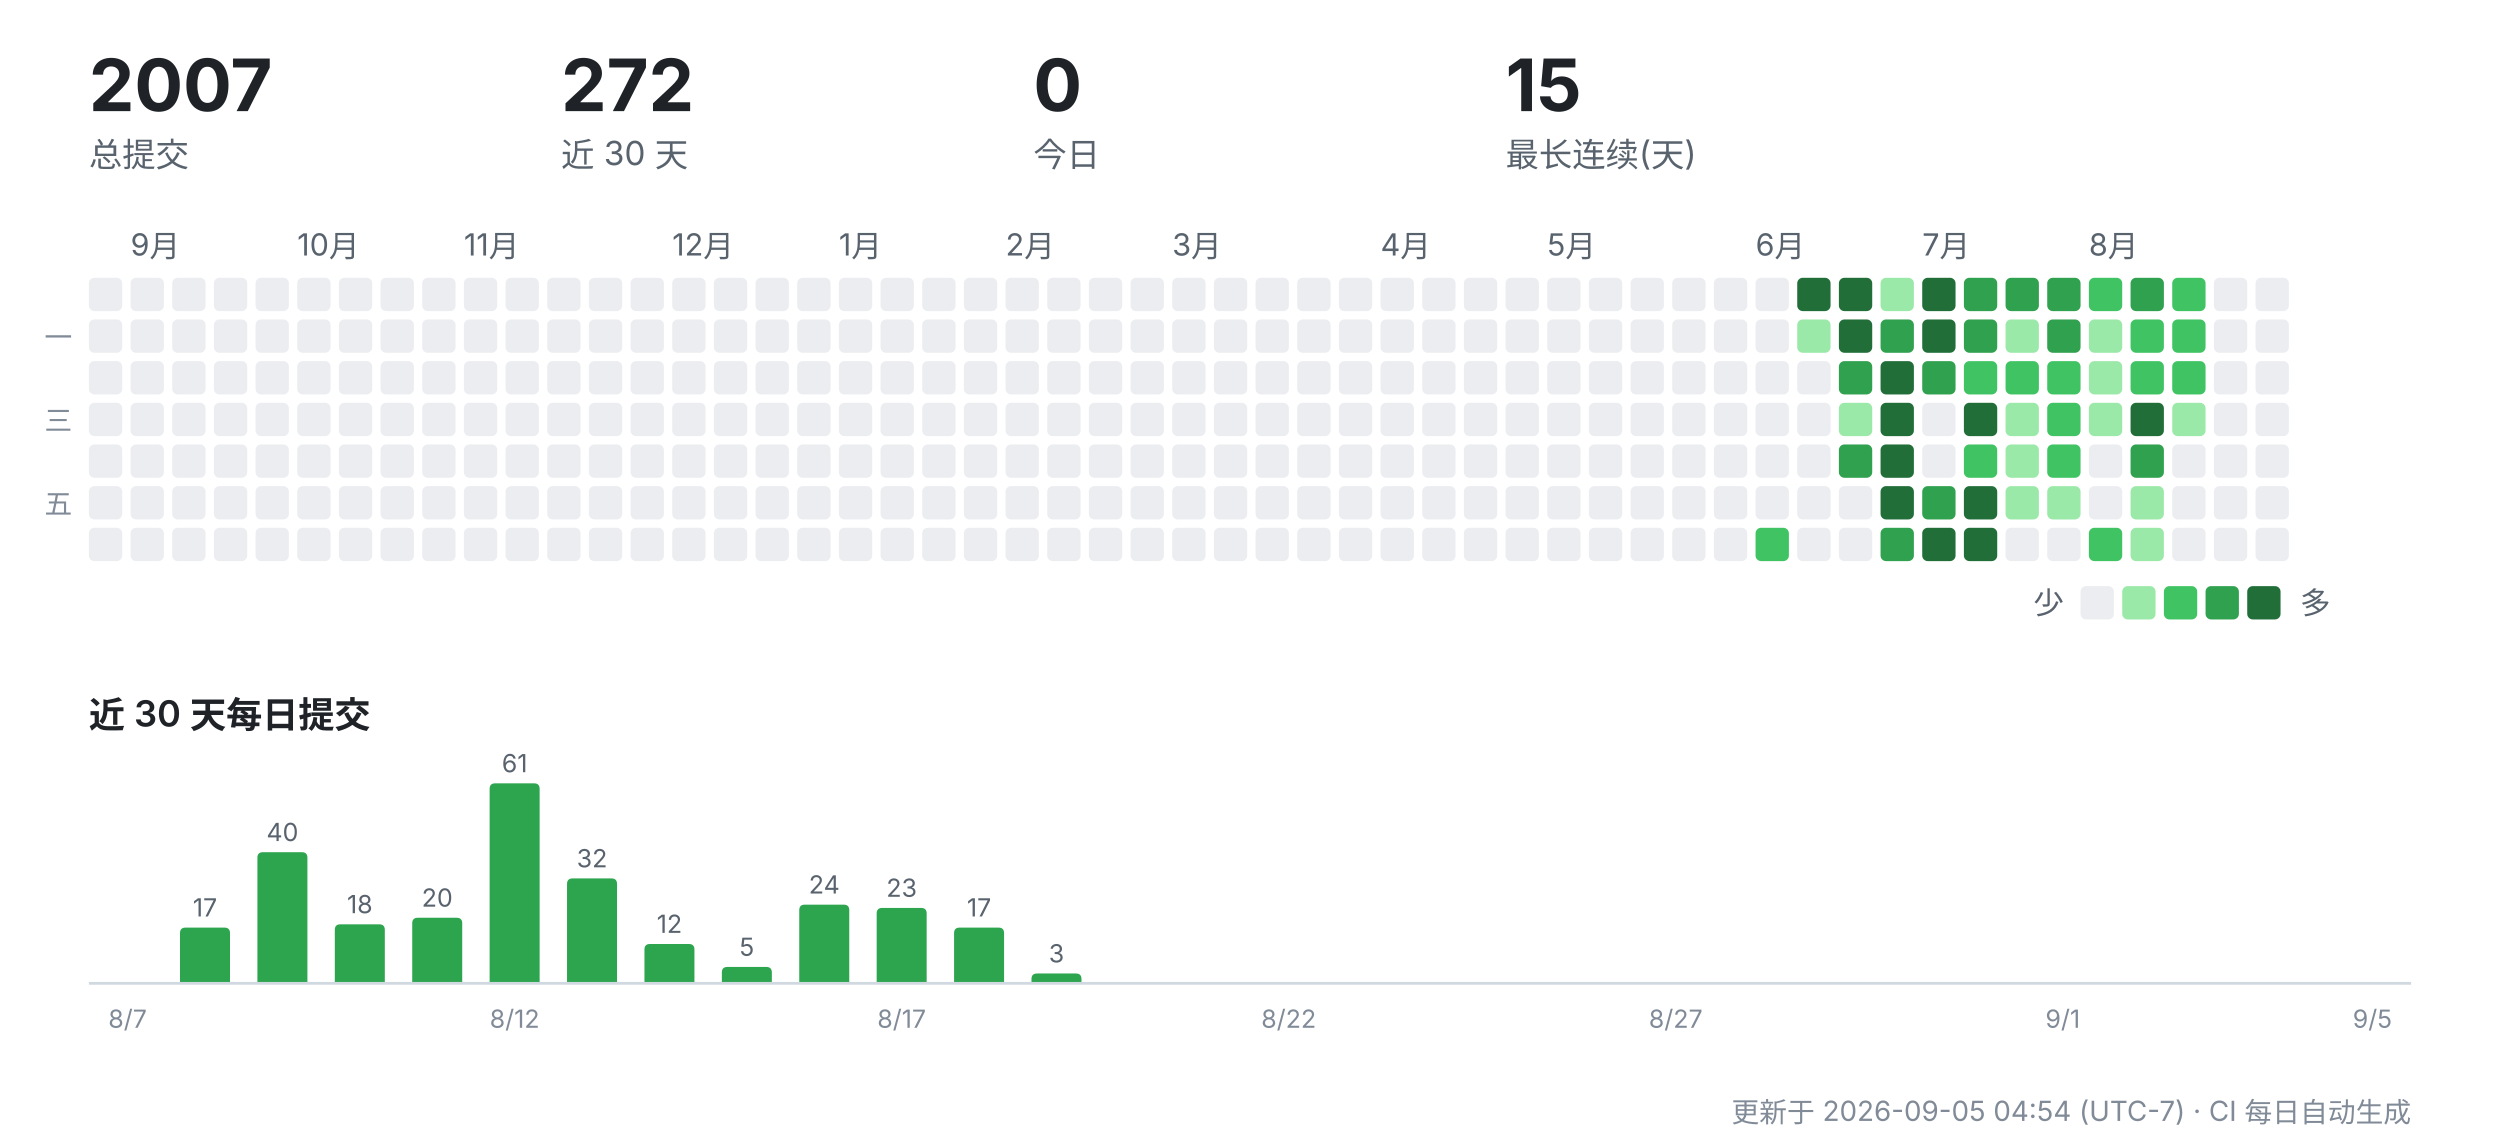
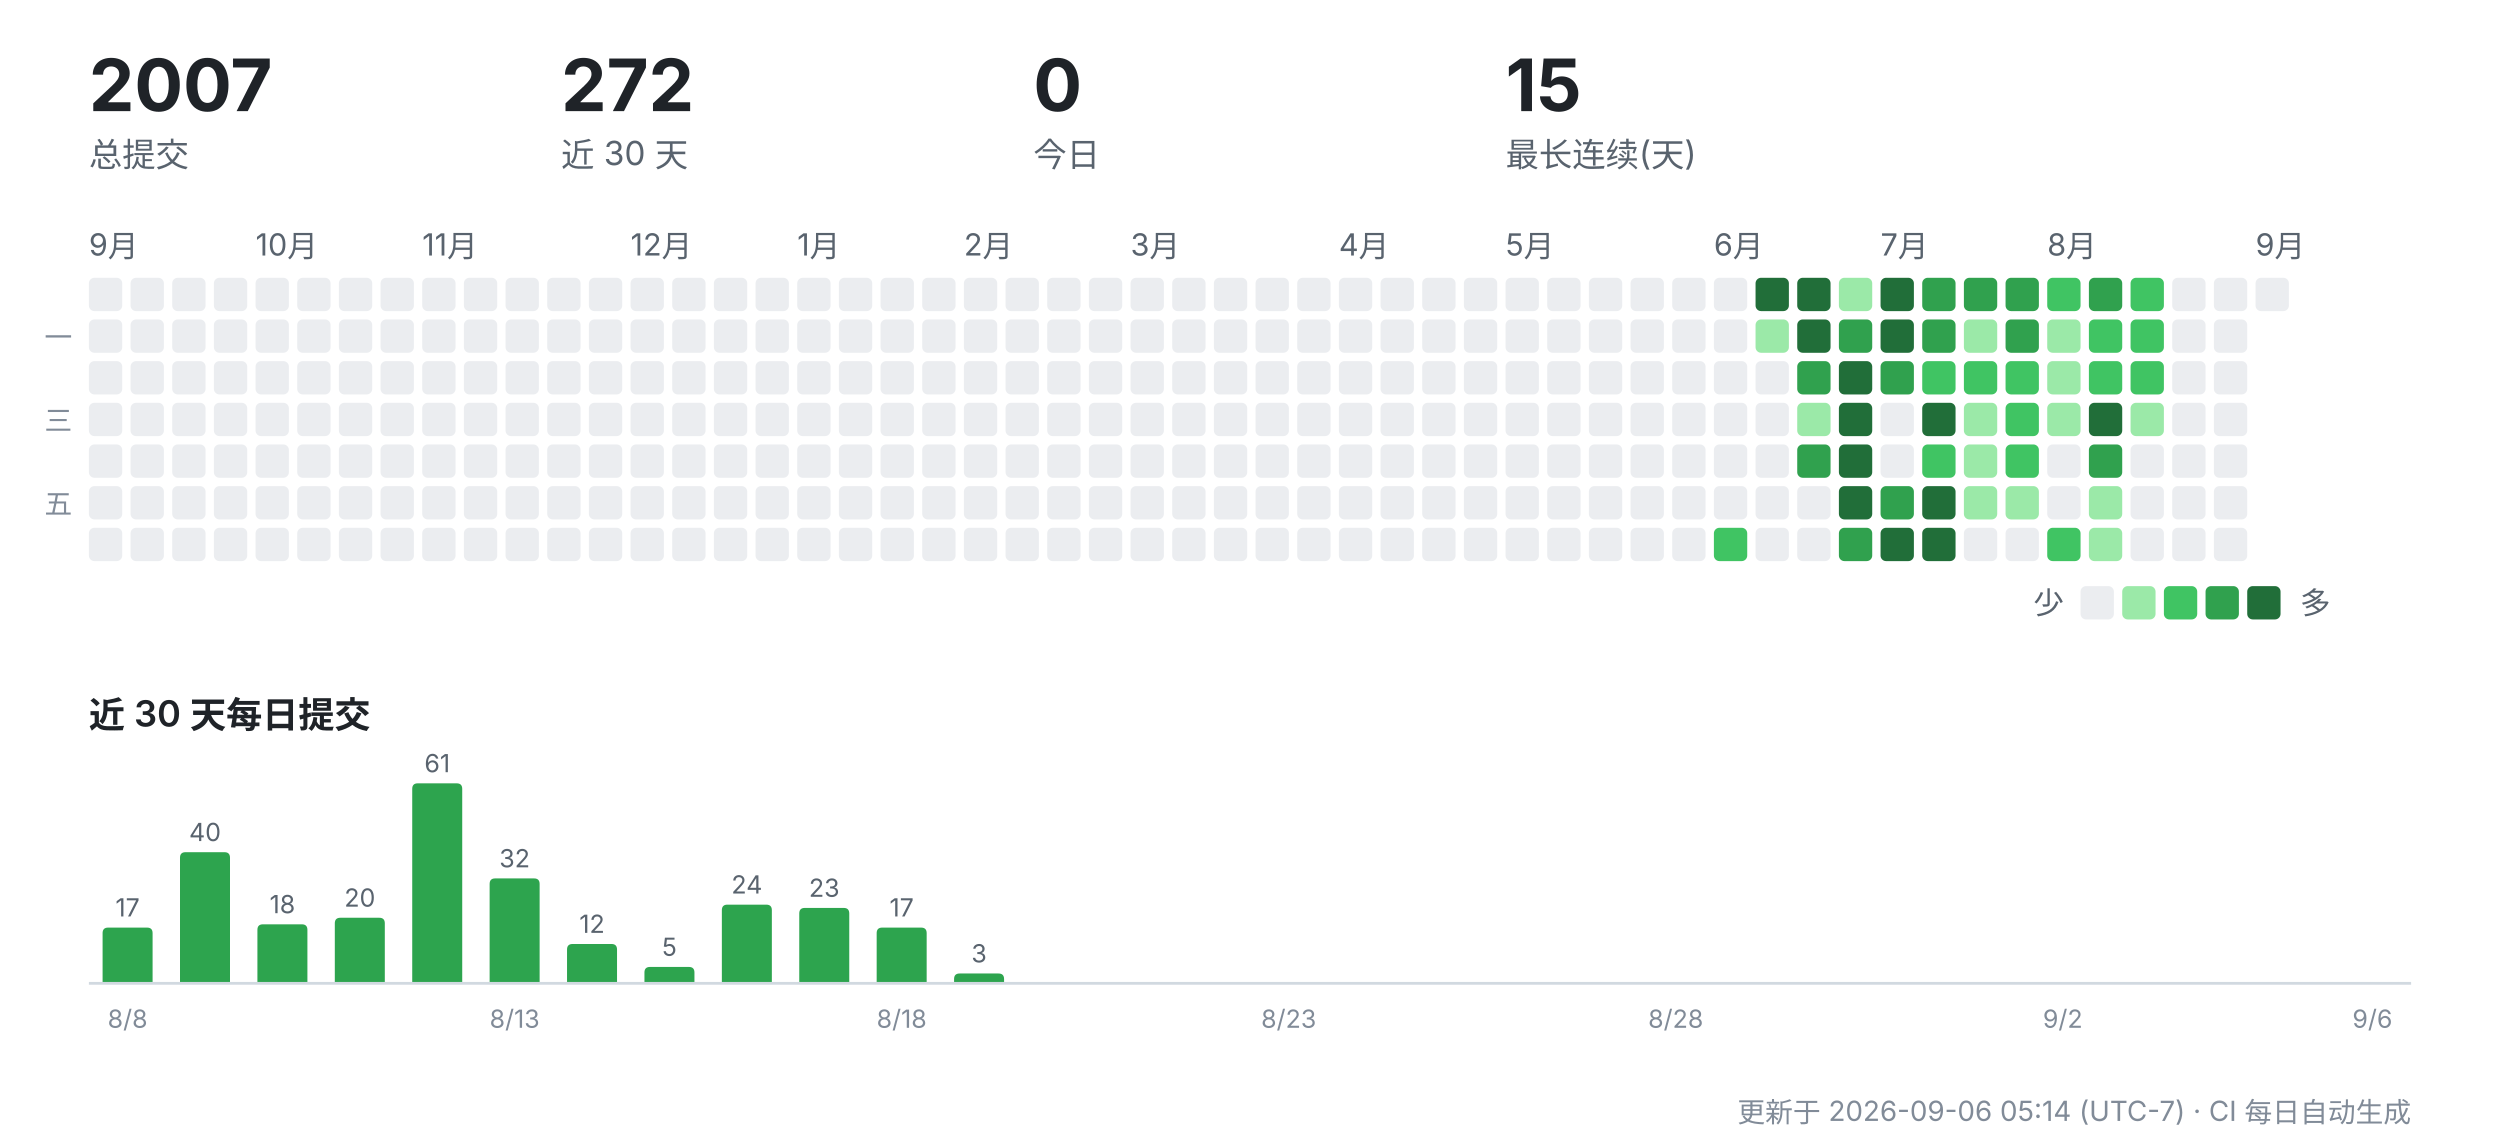
<svg xmlns="http://www.w3.org/2000/svg" width="900" height="412" viewBox="0 0 900 412" role="img" aria-label="CreatorOS 提交活动">
  <g font-family="-apple-system,'Segoe UI','PingFang SC','Hiragino Sans GB','Microsoft YaHei',sans-serif">
    <text x="32" y="40" font-size="26" font-weight="700" fill="#1f2328">2007</text>
    <text x="32" y="60" font-size="12" fill="#59636e">总提交</text>
    <text x="202" y="40" font-size="26" font-weight="700" fill="#1f2328">272</text>
    <text x="202" y="60" font-size="12" fill="#59636e">近 30 天</text>
    <text x="372" y="40" font-size="26" font-weight="700" fill="#1f2328">0</text>
    <text x="372" y="60" font-size="12" fill="#59636e">今日</text>
    <text x="542" y="40" font-size="26" font-weight="700" fill="#1f2328">15</text>
    <text x="542" y="60" font-size="12" fill="#59636e">最长连续(天)</text>
+     <text x="32" y="92" font-size="11" fill="#59636e">9月</text>
    <rect x="32" y="100" width="12" height="12" rx="2" fill="#ebedf0" />
    <rect x="32" y="115" width="12" height="12" rx="2" fill="#ebedf0" />
    <rect x="32" y="130" width="12" height="12" rx="2" fill="#ebedf0" />
    <rect x="32" y="145" width="12" height="12" rx="2" fill="#ebedf0" />
    <rect x="32" y="160" width="12" height="12" rx="2" fill="#ebedf0" />
    <rect x="32" y="175" width="12" height="12" rx="2" fill="#ebedf0" />
    <rect x="32" y="190" width="12" height="12" rx="2" fill="#ebedf0" />
-     <text x="47" y="92" font-size="11" fill="#59636e">9月</text>
    <rect x="47" y="100" width="12" height="12" rx="2" fill="#ebedf0" />
    <rect x="47" y="115" width="12" height="12" rx="2" fill="#ebedf0" />
    <rect x="47" y="130" width="12" height="12" rx="2" fill="#ebedf0" />
    <rect x="47" y="145" width="12" height="12" rx="2" fill="#ebedf0" />
    <rect x="47" y="160" width="12" height="12" rx="2" fill="#ebedf0" />
    <rect x="47" y="175" width="12" height="12" rx="2" fill="#ebedf0" />
    <rect x="47" y="190" width="12" height="12" rx="2" fill="#ebedf0" />
    <rect x="62" y="100" width="12" height="12" rx="2" fill="#ebedf0" />
    <rect x="62" y="115" width="12" height="12" rx="2" fill="#ebedf0" />
    <rect x="62" y="130" width="12" height="12" rx="2" fill="#ebedf0" />
    <rect x="62" y="145" width="12" height="12" rx="2" fill="#ebedf0" />
    <rect x="62" y="160" width="12" height="12" rx="2" fill="#ebedf0" />
    <rect x="62" y="175" width="12" height="12" rx="2" fill="#ebedf0" />
    <rect x="62" y="190" width="12" height="12" rx="2" fill="#ebedf0" />
    <rect x="77" y="100" width="12" height="12" rx="2" fill="#ebedf0" />
    <rect x="77" y="115" width="12" height="12" rx="2" fill="#ebedf0" />
    <rect x="77" y="130" width="12" height="12" rx="2" fill="#ebedf0" />
    <rect x="77" y="145" width="12" height="12" rx="2" fill="#ebedf0" />
    <rect x="77" y="160" width="12" height="12" rx="2" fill="#ebedf0" />
    <rect x="77" y="175" width="12" height="12" rx="2" fill="#ebedf0" />
    <rect x="77" y="190" width="12" height="12" rx="2" fill="#ebedf0" />
+     <text x="92" y="92" font-size="11" fill="#59636e">10月</text>
    <rect x="92" y="100" width="12" height="12" rx="2" fill="#ebedf0" />
    <rect x="92" y="115" width="12" height="12" rx="2" fill="#ebedf0" />
    <rect x="92" y="130" width="12" height="12" rx="2" fill="#ebedf0" />
    <rect x="92" y="145" width="12" height="12" rx="2" fill="#ebedf0" />
    <rect x="92" y="160" width="12" height="12" rx="2" fill="#ebedf0" />
    <rect x="92" y="175" width="12" height="12" rx="2" fill="#ebedf0" />
    <rect x="92" y="190" width="12" height="12" rx="2" fill="#ebedf0" />
-     <text x="107" y="92" font-size="11" fill="#59636e">10月</text>
    <rect x="107" y="100" width="12" height="12" rx="2" fill="#ebedf0" />
    <rect x="107" y="115" width="12" height="12" rx="2" fill="#ebedf0" />
    <rect x="107" y="130" width="12" height="12" rx="2" fill="#ebedf0" />
    <rect x="107" y="145" width="12" height="12" rx="2" fill="#ebedf0" />
    <rect x="107" y="160" width="12" height="12" rx="2" fill="#ebedf0" />
    <rect x="107" y="175" width="12" height="12" rx="2" fill="#ebedf0" />
    <rect x="107" y="190" width="12" height="12" rx="2" fill="#ebedf0" />
    <rect x="122" y="100" width="12" height="12" rx="2" fill="#ebedf0" />
    <rect x="122" y="115" width="12" height="12" rx="2" fill="#ebedf0" />
    <rect x="122" y="130" width="12" height="12" rx="2" fill="#ebedf0" />
    <rect x="122" y="145" width="12" height="12" rx="2" fill="#ebedf0" />
    <rect x="122" y="160" width="12" height="12" rx="2" fill="#ebedf0" />
    <rect x="122" y="175" width="12" height="12" rx="2" fill="#ebedf0" />
    <rect x="122" y="190" width="12" height="12" rx="2" fill="#ebedf0" />
    <rect x="137" y="100" width="12" height="12" rx="2" fill="#ebedf0" />
    <rect x="137" y="115" width="12" height="12" rx="2" fill="#ebedf0" />
    <rect x="137" y="130" width="12" height="12" rx="2" fill="#ebedf0" />
    <rect x="137" y="145" width="12" height="12" rx="2" fill="#ebedf0" />
    <rect x="137" y="160" width="12" height="12" rx="2" fill="#ebedf0" />
    <rect x="137" y="175" width="12" height="12" rx="2" fill="#ebedf0" />
    <rect x="137" y="190" width="12" height="12" rx="2" fill="#ebedf0" />
+     <text x="152" y="92" font-size="11" fill="#59636e">11月</text>
    <rect x="152" y="100" width="12" height="12" rx="2" fill="#ebedf0" />
    <rect x="152" y="115" width="12" height="12" rx="2" fill="#ebedf0" />
    <rect x="152" y="130" width="12" height="12" rx="2" fill="#ebedf0" />
    <rect x="152" y="145" width="12" height="12" rx="2" fill="#ebedf0" />
    <rect x="152" y="160" width="12" height="12" rx="2" fill="#ebedf0" />
    <rect x="152" y="175" width="12" height="12" rx="2" fill="#ebedf0" />
    <rect x="152" y="190" width="12" height="12" rx="2" fill="#ebedf0" />
-     <text x="167" y="92" font-size="11" fill="#59636e">11月</text>
    <rect x="167" y="100" width="12" height="12" rx="2" fill="#ebedf0" />
    <rect x="167" y="115" width="12" height="12" rx="2" fill="#ebedf0" />
    <rect x="167" y="130" width="12" height="12" rx="2" fill="#ebedf0" />
    <rect x="167" y="145" width="12" height="12" rx="2" fill="#ebedf0" />
    <rect x="167" y="160" width="12" height="12" rx="2" fill="#ebedf0" />
    <rect x="167" y="175" width="12" height="12" rx="2" fill="#ebedf0" />
    <rect x="167" y="190" width="12" height="12" rx="2" fill="#ebedf0" />
    <rect x="182" y="100" width="12" height="12" rx="2" fill="#ebedf0" />
    <rect x="182" y="115" width="12" height="12" rx="2" fill="#ebedf0" />
    <rect x="182" y="130" width="12" height="12" rx="2" fill="#ebedf0" />
    <rect x="182" y="145" width="12" height="12" rx="2" fill="#ebedf0" />
    <rect x="182" y="160" width="12" height="12" rx="2" fill="#ebedf0" />
    <rect x="182" y="175" width="12" height="12" rx="2" fill="#ebedf0" />
    <rect x="182" y="190" width="12" height="12" rx="2" fill="#ebedf0" />
    <rect x="197" y="100" width="12" height="12" rx="2" fill="#ebedf0" />
    <rect x="197" y="115" width="12" height="12" rx="2" fill="#ebedf0" />
    <rect x="197" y="130" width="12" height="12" rx="2" fill="#ebedf0" />
    <rect x="197" y="145" width="12" height="12" rx="2" fill="#ebedf0" />
    <rect x="197" y="160" width="12" height="12" rx="2" fill="#ebedf0" />
    <rect x="197" y="175" width="12" height="12" rx="2" fill="#ebedf0" />
    <rect x="197" y="190" width="12" height="12" rx="2" fill="#ebedf0" />
    <rect x="212" y="100" width="12" height="12" rx="2" fill="#ebedf0" />
    <rect x="212" y="115" width="12" height="12" rx="2" fill="#ebedf0" />
    <rect x="212" y="130" width="12" height="12" rx="2" fill="#ebedf0" />
    <rect x="212" y="145" width="12" height="12" rx="2" fill="#ebedf0" />
    <rect x="212" y="160" width="12" height="12" rx="2" fill="#ebedf0" />
    <rect x="212" y="175" width="12" height="12" rx="2" fill="#ebedf0" />
    <rect x="212" y="190" width="12" height="12" rx="2" fill="#ebedf0" />
+     <text x="227" y="92" font-size="11" fill="#59636e">12月</text>
    <rect x="227" y="100" width="12" height="12" rx="2" fill="#ebedf0" />
    <rect x="227" y="115" width="12" height="12" rx="2" fill="#ebedf0" />
    <rect x="227" y="130" width="12" height="12" rx="2" fill="#ebedf0" />
    <rect x="227" y="145" width="12" height="12" rx="2" fill="#ebedf0" />
    <rect x="227" y="160" width="12" height="12" rx="2" fill="#ebedf0" />
    <rect x="227" y="175" width="12" height="12" rx="2" fill="#ebedf0" />
    <rect x="227" y="190" width="12" height="12" rx="2" fill="#ebedf0" />
-     <text x="242" y="92" font-size="11" fill="#59636e">12月</text>
    <rect x="242" y="100" width="12" height="12" rx="2" fill="#ebedf0" />
    <rect x="242" y="115" width="12" height="12" rx="2" fill="#ebedf0" />
    <rect x="242" y="130" width="12" height="12" rx="2" fill="#ebedf0" />
    <rect x="242" y="145" width="12" height="12" rx="2" fill="#ebedf0" />
    <rect x="242" y="160" width="12" height="12" rx="2" fill="#ebedf0" />
    <rect x="242" y="175" width="12" height="12" rx="2" fill="#ebedf0" />
    <rect x="242" y="190" width="12" height="12" rx="2" fill="#ebedf0" />
    <rect x="257" y="100" width="12" height="12" rx="2" fill="#ebedf0" />
    <rect x="257" y="115" width="12" height="12" rx="2" fill="#ebedf0" />
    <rect x="257" y="130" width="12" height="12" rx="2" fill="#ebedf0" />
    <rect x="257" y="145" width="12" height="12" rx="2" fill="#ebedf0" />
    <rect x="257" y="160" width="12" height="12" rx="2" fill="#ebedf0" />
    <rect x="257" y="175" width="12" height="12" rx="2" fill="#ebedf0" />
    <rect x="257" y="190" width="12" height="12" rx="2" fill="#ebedf0" />
    <rect x="272" y="100" width="12" height="12" rx="2" fill="#ebedf0" />
    <rect x="272" y="115" width="12" height="12" rx="2" fill="#ebedf0" />
    <rect x="272" y="130" width="12" height="12" rx="2" fill="#ebedf0" />
    <rect x="272" y="145" width="12" height="12" rx="2" fill="#ebedf0" />
    <rect x="272" y="160" width="12" height="12" rx="2" fill="#ebedf0" />
    <rect x="272" y="175" width="12" height="12" rx="2" fill="#ebedf0" />
    <rect x="272" y="190" width="12" height="12" rx="2" fill="#ebedf0" />
+     <text x="287" y="92" font-size="11" fill="#59636e">1月</text>
    <rect x="287" y="100" width="12" height="12" rx="2" fill="#ebedf0" />
    <rect x="287" y="115" width="12" height="12" rx="2" fill="#ebedf0" />
    <rect x="287" y="130" width="12" height="12" rx="2" fill="#ebedf0" />
    <rect x="287" y="145" width="12" height="12" rx="2" fill="#ebedf0" />
    <rect x="287" y="160" width="12" height="12" rx="2" fill="#ebedf0" />
    <rect x="287" y="175" width="12" height="12" rx="2" fill="#ebedf0" />
    <rect x="287" y="190" width="12" height="12" rx="2" fill="#ebedf0" />
-     <text x="302" y="92" font-size="11" fill="#59636e">1月</text>
    <rect x="302" y="100" width="12" height="12" rx="2" fill="#ebedf0" />
    <rect x="302" y="115" width="12" height="12" rx="2" fill="#ebedf0" />
    <rect x="302" y="130" width="12" height="12" rx="2" fill="#ebedf0" />
    <rect x="302" y="145" width="12" height="12" rx="2" fill="#ebedf0" />
    <rect x="302" y="160" width="12" height="12" rx="2" fill="#ebedf0" />
    <rect x="302" y="175" width="12" height="12" rx="2" fill="#ebedf0" />
    <rect x="302" y="190" width="12" height="12" rx="2" fill="#ebedf0" />
    <rect x="317" y="100" width="12" height="12" rx="2" fill="#ebedf0" />
    <rect x="317" y="115" width="12" height="12" rx="2" fill="#ebedf0" />
    <rect x="317" y="130" width="12" height="12" rx="2" fill="#ebedf0" />
    <rect x="317" y="145" width="12" height="12" rx="2" fill="#ebedf0" />
    <rect x="317" y="160" width="12" height="12" rx="2" fill="#ebedf0" />
    <rect x="317" y="175" width="12" height="12" rx="2" fill="#ebedf0" />
    <rect x="317" y="190" width="12" height="12" rx="2" fill="#ebedf0" />
    <rect x="332" y="100" width="12" height="12" rx="2" fill="#ebedf0" />
    <rect x="332" y="115" width="12" height="12" rx="2" fill="#ebedf0" />
    <rect x="332" y="130" width="12" height="12" rx="2" fill="#ebedf0" />
    <rect x="332" y="145" width="12" height="12" rx="2" fill="#ebedf0" />
    <rect x="332" y="160" width="12" height="12" rx="2" fill="#ebedf0" />
    <rect x="332" y="175" width="12" height="12" rx="2" fill="#ebedf0" />
    <rect x="332" y="190" width="12" height="12" rx="2" fill="#ebedf0" />
+     <text x="347" y="92" font-size="11" fill="#59636e">2月</text>
    <rect x="347" y="100" width="12" height="12" rx="2" fill="#ebedf0" />
    <rect x="347" y="115" width="12" height="12" rx="2" fill="#ebedf0" />
    <rect x="347" y="130" width="12" height="12" rx="2" fill="#ebedf0" />
    <rect x="347" y="145" width="12" height="12" rx="2" fill="#ebedf0" />
    <rect x="347" y="160" width="12" height="12" rx="2" fill="#ebedf0" />
    <rect x="347" y="175" width="12" height="12" rx="2" fill="#ebedf0" />
    <rect x="347" y="190" width="12" height="12" rx="2" fill="#ebedf0" />
-     <text x="362" y="92" font-size="11" fill="#59636e">2月</text>
    <rect x="362" y="100" width="12" height="12" rx="2" fill="#ebedf0" />
    <rect x="362" y="115" width="12" height="12" rx="2" fill="#ebedf0" />
    <rect x="362" y="130" width="12" height="12" rx="2" fill="#ebedf0" />
    <rect x="362" y="145" width="12" height="12" rx="2" fill="#ebedf0" />
    <rect x="362" y="160" width="12" height="12" rx="2" fill="#ebedf0" />
    <rect x="362" y="175" width="12" height="12" rx="2" fill="#ebedf0" />
    <rect x="362" y="190" width="12" height="12" rx="2" fill="#ebedf0" />
    <rect x="377" y="100" width="12" height="12" rx="2" fill="#ebedf0" />
    <rect x="377" y="115" width="12" height="12" rx="2" fill="#ebedf0" />
    <rect x="377" y="130" width="12" height="12" rx="2" fill="#ebedf0" />
    <rect x="377" y="145" width="12" height="12" rx="2" fill="#ebedf0" />
    <rect x="377" y="160" width="12" height="12" rx="2" fill="#ebedf0" />
    <rect x="377" y="175" width="12" height="12" rx="2" fill="#ebedf0" />
    <rect x="377" y="190" width="12" height="12" rx="2" fill="#ebedf0" />
    <rect x="392" y="100" width="12" height="12" rx="2" fill="#ebedf0" />
    <rect x="392" y="115" width="12" height="12" rx="2" fill="#ebedf0" />
    <rect x="392" y="130" width="12" height="12" rx="2" fill="#ebedf0" />
    <rect x="392" y="145" width="12" height="12" rx="2" fill="#ebedf0" />
    <rect x="392" y="160" width="12" height="12" rx="2" fill="#ebedf0" />
    <rect x="392" y="175" width="12" height="12" rx="2" fill="#ebedf0" />
    <rect x="392" y="190" width="12" height="12" rx="2" fill="#ebedf0" />
+     <text x="407" y="92" font-size="11" fill="#59636e">3月</text>
    <rect x="407" y="100" width="12" height="12" rx="2" fill="#ebedf0" />
    <rect x="407" y="115" width="12" height="12" rx="2" fill="#ebedf0" />
    <rect x="407" y="130" width="12" height="12" rx="2" fill="#ebedf0" />
    <rect x="407" y="145" width="12" height="12" rx="2" fill="#ebedf0" />
    <rect x="407" y="160" width="12" height="12" rx="2" fill="#ebedf0" />
    <rect x="407" y="175" width="12" height="12" rx="2" fill="#ebedf0" />
    <rect x="407" y="190" width="12" height="12" rx="2" fill="#ebedf0" />
-     <text x="422" y="92" font-size="11" fill="#59636e">3月</text>
    <rect x="422" y="100" width="12" height="12" rx="2" fill="#ebedf0" />
    <rect x="422" y="115" width="12" height="12" rx="2" fill="#ebedf0" />
    <rect x="422" y="130" width="12" height="12" rx="2" fill="#ebedf0" />
    <rect x="422" y="145" width="12" height="12" rx="2" fill="#ebedf0" />
    <rect x="422" y="160" width="12" height="12" rx="2" fill="#ebedf0" />
    <rect x="422" y="175" width="12" height="12" rx="2" fill="#ebedf0" />
    <rect x="422" y="190" width="12" height="12" rx="2" fill="#ebedf0" />
    <rect x="437" y="100" width="12" height="12" rx="2" fill="#ebedf0" />
    <rect x="437" y="115" width="12" height="12" rx="2" fill="#ebedf0" />
    <rect x="437" y="130" width="12" height="12" rx="2" fill="#ebedf0" />
    <rect x="437" y="145" width="12" height="12" rx="2" fill="#ebedf0" />
    <rect x="437" y="160" width="12" height="12" rx="2" fill="#ebedf0" />
    <rect x="437" y="175" width="12" height="12" rx="2" fill="#ebedf0" />
    <rect x="437" y="190" width="12" height="12" rx="2" fill="#ebedf0" />
    <rect x="452" y="100" width="12" height="12" rx="2" fill="#ebedf0" />
    <rect x="452" y="115" width="12" height="12" rx="2" fill="#ebedf0" />
    <rect x="452" y="130" width="12" height="12" rx="2" fill="#ebedf0" />
    <rect x="452" y="145" width="12" height="12" rx="2" fill="#ebedf0" />
    <rect x="452" y="160" width="12" height="12" rx="2" fill="#ebedf0" />
    <rect x="452" y="175" width="12" height="12" rx="2" fill="#ebedf0" />
    <rect x="452" y="190" width="12" height="12" rx="2" fill="#ebedf0" />
    <rect x="467" y="100" width="12" height="12" rx="2" fill="#ebedf0" />
    <rect x="467" y="115" width="12" height="12" rx="2" fill="#ebedf0" />
    <rect x="467" y="130" width="12" height="12" rx="2" fill="#ebedf0" />
    <rect x="467" y="145" width="12" height="12" rx="2" fill="#ebedf0" />
    <rect x="467" y="160" width="12" height="12" rx="2" fill="#ebedf0" />
    <rect x="467" y="175" width="12" height="12" rx="2" fill="#ebedf0" />
    <rect x="467" y="190" width="12" height="12" rx="2" fill="#ebedf0" />
+     <text x="482" y="92" font-size="11" fill="#59636e">4月</text>
    <rect x="482" y="100" width="12" height="12" rx="2" fill="#ebedf0" />
    <rect x="482" y="115" width="12" height="12" rx="2" fill="#ebedf0" />
    <rect x="482" y="130" width="12" height="12" rx="2" fill="#ebedf0" />
    <rect x="482" y="145" width="12" height="12" rx="2" fill="#ebedf0" />
    <rect x="482" y="160" width="12" height="12" rx="2" fill="#ebedf0" />
    <rect x="482" y="175" width="12" height="12" rx="2" fill="#ebedf0" />
    <rect x="482" y="190" width="12" height="12" rx="2" fill="#ebedf0" />
-     <text x="497" y="92" font-size="11" fill="#59636e">4月</text>
    <rect x="497" y="100" width="12" height="12" rx="2" fill="#ebedf0" />
    <rect x="497" y="115" width="12" height="12" rx="2" fill="#ebedf0" />
    <rect x="497" y="130" width="12" height="12" rx="2" fill="#ebedf0" />
    <rect x="497" y="145" width="12" height="12" rx="2" fill="#ebedf0" />
    <rect x="497" y="160" width="12" height="12" rx="2" fill="#ebedf0" />
    <rect x="497" y="175" width="12" height="12" rx="2" fill="#ebedf0" />
    <rect x="497" y="190" width="12" height="12" rx="2" fill="#ebedf0" />
    <rect x="512" y="100" width="12" height="12" rx="2" fill="#ebedf0" />
    <rect x="512" y="115" width="12" height="12" rx="2" fill="#ebedf0" />
    <rect x="512" y="130" width="12" height="12" rx="2" fill="#ebedf0" />
    <rect x="512" y="145" width="12" height="12" rx="2" fill="#ebedf0" />
    <rect x="512" y="160" width="12" height="12" rx="2" fill="#ebedf0" />
    <rect x="512" y="175" width="12" height="12" rx="2" fill="#ebedf0" />
    <rect x="512" y="190" width="12" height="12" rx="2" fill="#ebedf0" />
    <rect x="527" y="100" width="12" height="12" rx="2" fill="#ebedf0" />
    <rect x="527" y="115" width="12" height="12" rx="2" fill="#ebedf0" />
    <rect x="527" y="130" width="12" height="12" rx="2" fill="#ebedf0" />
    <rect x="527" y="145" width="12" height="12" rx="2" fill="#ebedf0" />
    <rect x="527" y="160" width="12" height="12" rx="2" fill="#ebedf0" />
    <rect x="527" y="175" width="12" height="12" rx="2" fill="#ebedf0" />
    <rect x="527" y="190" width="12" height="12" rx="2" fill="#ebedf0" />
+     <text x="542" y="92" font-size="11" fill="#59636e">5月</text>
    <rect x="542" y="100" width="12" height="12" rx="2" fill="#ebedf0" />
    <rect x="542" y="115" width="12" height="12" rx="2" fill="#ebedf0" />
    <rect x="542" y="130" width="12" height="12" rx="2" fill="#ebedf0" />
    <rect x="542" y="145" width="12" height="12" rx="2" fill="#ebedf0" />
    <rect x="542" y="160" width="12" height="12" rx="2" fill="#ebedf0" />
    <rect x="542" y="175" width="12" height="12" rx="2" fill="#ebedf0" />
    <rect x="542" y="190" width="12" height="12" rx="2" fill="#ebedf0" />
-     <text x="557" y="92" font-size="11" fill="#59636e">5月</text>
    <rect x="557" y="100" width="12" height="12" rx="2" fill="#ebedf0" />
    <rect x="557" y="115" width="12" height="12" rx="2" fill="#ebedf0" />
    <rect x="557" y="130" width="12" height="12" rx="2" fill="#ebedf0" />
    <rect x="557" y="145" width="12" height="12" rx="2" fill="#ebedf0" />
    <rect x="557" y="160" width="12" height="12" rx="2" fill="#ebedf0" />
    <rect x="557" y="175" width="12" height="12" rx="2" fill="#ebedf0" />
    <rect x="557" y="190" width="12" height="12" rx="2" fill="#ebedf0" />
    <rect x="572" y="100" width="12" height="12" rx="2" fill="#ebedf0" />
    <rect x="572" y="115" width="12" height="12" rx="2" fill="#ebedf0" />
    <rect x="572" y="130" width="12" height="12" rx="2" fill="#ebedf0" />
    <rect x="572" y="145" width="12" height="12" rx="2" fill="#ebedf0" />
    <rect x="572" y="160" width="12" height="12" rx="2" fill="#ebedf0" />
    <rect x="572" y="175" width="12" height="12" rx="2" fill="#ebedf0" />
    <rect x="572" y="190" width="12" height="12" rx="2" fill="#ebedf0" />
    <rect x="587" y="100" width="12" height="12" rx="2" fill="#ebedf0" />
    <rect x="587" y="115" width="12" height="12" rx="2" fill="#ebedf0" />
    <rect x="587" y="130" width="12" height="12" rx="2" fill="#ebedf0" />
    <rect x="587" y="145" width="12" height="12" rx="2" fill="#ebedf0" />
    <rect x="587" y="160" width="12" height="12" rx="2" fill="#ebedf0" />
    <rect x="587" y="175" width="12" height="12" rx="2" fill="#ebedf0" />
    <rect x="587" y="190" width="12" height="12" rx="2" fill="#ebedf0" />
    <rect x="602" y="100" width="12" height="12" rx="2" fill="#ebedf0" />
    <rect x="602" y="115" width="12" height="12" rx="2" fill="#ebedf0" />
    <rect x="602" y="130" width="12" height="12" rx="2" fill="#ebedf0" />
    <rect x="602" y="145" width="12" height="12" rx="2" fill="#ebedf0" />
    <rect x="602" y="160" width="12" height="12" rx="2" fill="#ebedf0" />
    <rect x="602" y="175" width="12" height="12" rx="2" fill="#ebedf0" />
    <rect x="602" y="190" width="12" height="12" rx="2" fill="#ebedf0" />
+     <text x="617" y="92" font-size="11" fill="#59636e">6月</text>
    <rect x="617" y="100" width="12" height="12" rx="2" fill="#ebedf0" />
    <rect x="617" y="115" width="12" height="12" rx="2" fill="#ebedf0" />
    <rect x="617" y="130" width="12" height="12" rx="2" fill="#ebedf0" />
    <rect x="617" y="145" width="12" height="12" rx="2" fill="#ebedf0" />
    <rect x="617" y="160" width="12" height="12" rx="2" fill="#ebedf0" />
    <rect x="617" y="175" width="12" height="12" rx="2" fill="#ebedf0" />
-     <rect x="617" y="190" width="12" height="12" rx="2" fill="#ebedf0" />
-     <text x="632" y="92" font-size="11" fill="#59636e">6月</text>
-     <rect x="632" y="100" width="12" height="12" rx="2" fill="#ebedf0" />
-     <rect x="632" y="115" width="12" height="12" rx="2" fill="#ebedf0" />
+     <rect x="617" y="190" width="12" height="12" rx="2" fill="#40c463" />
+     <rect x="632" y="100" width="12" height="12" rx="2" fill="#216e39" />
+     <rect x="632" y="115" width="12" height="12" rx="2" fill="#9be9a8" />
    <rect x="632" y="130" width="12" height="12" rx="2" fill="#ebedf0" />
    <rect x="632" y="145" width="12" height="12" rx="2" fill="#ebedf0" />
    <rect x="632" y="160" width="12" height="12" rx="2" fill="#ebedf0" />
    <rect x="632" y="175" width="12" height="12" rx="2" fill="#ebedf0" />
-     <rect x="632" y="190" width="12" height="12" rx="2" fill="#40c463" />
+     <rect x="632" y="190" width="12" height="12" rx="2" fill="#ebedf0" />
    <rect x="647" y="100" width="12" height="12" rx="2" fill="#216e39" />
-     <rect x="647" y="115" width="12" height="12" rx="2" fill="#9be9a8" />
-     <rect x="647" y="130" width="12" height="12" rx="2" fill="#ebedf0" />
-     <rect x="647" y="145" width="12" height="12" rx="2" fill="#ebedf0" />
-     <rect x="647" y="160" width="12" height="12" rx="2" fill="#ebedf0" />
+     <rect x="647" y="115" width="12" height="12" rx="2" fill="#216e39" />
+     <rect x="647" y="130" width="12" height="12" rx="2" fill="#30a14e" />
+     <rect x="647" y="145" width="12" height="12" rx="2" fill="#9be9a8" />
+     <rect x="647" y="160" width="12" height="12" rx="2" fill="#30a14e" />
    <rect x="647" y="175" width="12" height="12" rx="2" fill="#ebedf0" />
    <rect x="647" y="190" width="12" height="12" rx="2" fill="#ebedf0" />
-     <rect x="662" y="100" width="12" height="12" rx="2" fill="#216e39" />
-     <rect x="662" y="115" width="12" height="12" rx="2" fill="#216e39" />
-     <rect x="662" y="130" width="12" height="12" rx="2" fill="#30a14e" />
-     <rect x="662" y="145" width="12" height="12" rx="2" fill="#9be9a8" />
-     <rect x="662" y="160" width="12" height="12" rx="2" fill="#30a14e" />
-     <rect x="662" y="175" width="12" height="12" rx="2" fill="#ebedf0" />
-     <rect x="662" y="190" width="12" height="12" rx="2" fill="#ebedf0" />
-     <rect x="677" y="100" width="12" height="12" rx="2" fill="#9be9a8" />
-     <rect x="677" y="115" width="12" height="12" rx="2" fill="#30a14e" />
-     <rect x="677" y="130" width="12" height="12" rx="2" fill="#216e39" />
-     <rect x="677" y="145" width="12" height="12" rx="2" fill="#216e39" />
-     <rect x="677" y="160" width="12" height="12" rx="2" fill="#216e39" />
-     <rect x="677" y="175" width="12" height="12" rx="2" fill="#216e39" />
-     <rect x="677" y="190" width="12" height="12" rx="2" fill="#30a14e" />
-     <text x="692" y="92" font-size="11" fill="#59636e">7月</text>
-     <rect x="692" y="100" width="12" height="12" rx="2" fill="#216e39" />
-     <rect x="692" y="115" width="12" height="12" rx="2" fill="#216e39" />
-     <rect x="692" y="130" width="12" height="12" rx="2" fill="#30a14e" />
-     <rect x="692" y="145" width="12" height="12" rx="2" fill="#ebedf0" />
-     <rect x="692" y="160" width="12" height="12" rx="2" fill="#ebedf0" />
-     <rect x="692" y="175" width="12" height="12" rx="2" fill="#30a14e" />
+     <rect x="662" y="100" width="12" height="12" rx="2" fill="#9be9a8" />
+     <rect x="662" y="115" width="12" height="12" rx="2" fill="#30a14e" />
+     <rect x="662" y="130" width="12" height="12" rx="2" fill="#216e39" />
+     <rect x="662" y="145" width="12" height="12" rx="2" fill="#216e39" />
+     <rect x="662" y="160" width="12" height="12" rx="2" fill="#216e39" />
+     <rect x="662" y="175" width="12" height="12" rx="2" fill="#216e39" />
+     <rect x="662" y="190" width="12" height="12" rx="2" fill="#30a14e" />
+     <text x="677" y="92" font-size="11" fill="#59636e">7月</text>
+     <rect x="677" y="100" width="12" height="12" rx="2" fill="#216e39" />
+     <rect x="677" y="115" width="12" height="12" rx="2" fill="#216e39" />
+     <rect x="677" y="130" width="12" height="12" rx="2" fill="#30a14e" />
+     <rect x="677" y="145" width="12" height="12" rx="2" fill="#ebedf0" />
+     <rect x="677" y="160" width="12" height="12" rx="2" fill="#ebedf0" />
+     <rect x="677" y="175" width="12" height="12" rx="2" fill="#30a14e" />
+     <rect x="677" y="190" width="12" height="12" rx="2" fill="#216e39" />
+     <rect x="692" y="100" width="12" height="12" rx="2" fill="#30a14e" />
+     <rect x="692" y="115" width="12" height="12" rx="2" fill="#30a14e" />
+     <rect x="692" y="130" width="12" height="12" rx="2" fill="#40c463" />
+     <rect x="692" y="145" width="12" height="12" rx="2" fill="#216e39" />
+     <rect x="692" y="160" width="12" height="12" rx="2" fill="#40c463" />
+     <rect x="692" y="175" width="12" height="12" rx="2" fill="#216e39" />
    <rect x="692" y="190" width="12" height="12" rx="2" fill="#216e39" />
    <rect x="707" y="100" width="12" height="12" rx="2" fill="#30a14e" />
-     <rect x="707" y="115" width="12" height="12" rx="2" fill="#30a14e" />
+     <rect x="707" y="115" width="12" height="12" rx="2" fill="#9be9a8" />
    <rect x="707" y="130" width="12" height="12" rx="2" fill="#40c463" />
-     <rect x="707" y="145" width="12" height="12" rx="2" fill="#216e39" />
-     <rect x="707" y="160" width="12" height="12" rx="2" fill="#40c463" />
-     <rect x="707" y="175" width="12" height="12" rx="2" fill="#216e39" />
-     <rect x="707" y="190" width="12" height="12" rx="2" fill="#216e39" />
+     <rect x="707" y="145" width="12" height="12" rx="2" fill="#9be9a8" />
+     <rect x="707" y="160" width="12" height="12" rx="2" fill="#9be9a8" />
+     <rect x="707" y="175" width="12" height="12" rx="2" fill="#9be9a8" />
+     <rect x="707" y="190" width="12" height="12" rx="2" fill="#ebedf0" />
    <rect x="722" y="100" width="12" height="12" rx="2" fill="#30a14e" />
-     <rect x="722" y="115" width="12" height="12" rx="2" fill="#9be9a8" />
+     <rect x="722" y="115" width="12" height="12" rx="2" fill="#30a14e" />
    <rect x="722" y="130" width="12" height="12" rx="2" fill="#40c463" />
-     <rect x="722" y="145" width="12" height="12" rx="2" fill="#9be9a8" />
-     <rect x="722" y="160" width="12" height="12" rx="2" fill="#9be9a8" />
+     <rect x="722" y="145" width="12" height="12" rx="2" fill="#40c463" />
+     <rect x="722" y="160" width="12" height="12" rx="2" fill="#40c463" />
    <rect x="722" y="175" width="12" height="12" rx="2" fill="#9be9a8" />
    <rect x="722" y="190" width="12" height="12" rx="2" fill="#ebedf0" />
-     <rect x="737" y="100" width="12" height="12" rx="2" fill="#30a14e" />
-     <rect x="737" y="115" width="12" height="12" rx="2" fill="#30a14e" />
-     <rect x="737" y="130" width="12" height="12" rx="2" fill="#40c463" />
-     <rect x="737" y="145" width="12" height="12" rx="2" fill="#40c463" />
-     <rect x="737" y="160" width="12" height="12" rx="2" fill="#40c463" />
-     <rect x="737" y="175" width="12" height="12" rx="2" fill="#9be9a8" />
-     <rect x="737" y="190" width="12" height="12" rx="2" fill="#ebedf0" />
-     <text x="752" y="92" font-size="11" fill="#59636e">8月</text>
-     <rect x="752" y="100" width="12" height="12" rx="2" fill="#40c463" />
-     <rect x="752" y="115" width="12" height="12" rx="2" fill="#9be9a8" />
-     <rect x="752" y="130" width="12" height="12" rx="2" fill="#9be9a8" />
-     <rect x="752" y="145" width="12" height="12" rx="2" fill="#9be9a8" />
-     <rect x="752" y="160" width="12" height="12" rx="2" fill="#ebedf0" />
-     <rect x="752" y="175" width="12" height="12" rx="2" fill="#ebedf0" />
-     <rect x="752" y="190" width="12" height="12" rx="2" fill="#40c463" />
-     <rect x="767" y="100" width="12" height="12" rx="2" fill="#30a14e" />
+     <text x="737" y="92" font-size="11" fill="#59636e">8月</text>
+     <rect x="737" y="100" width="12" height="12" rx="2" fill="#40c463" />
+     <rect x="737" y="115" width="12" height="12" rx="2" fill="#9be9a8" />
+     <rect x="737" y="130" width="12" height="12" rx="2" fill="#9be9a8" />
+     <rect x="737" y="145" width="12" height="12" rx="2" fill="#9be9a8" />
+     <rect x="737" y="160" width="12" height="12" rx="2" fill="#ebedf0" />
+     <rect x="737" y="175" width="12" height="12" rx="2" fill="#ebedf0" />
+     <rect x="737" y="190" width="12" height="12" rx="2" fill="#40c463" />
+     <rect x="752" y="100" width="12" height="12" rx="2" fill="#30a14e" />
+     <rect x="752" y="115" width="12" height="12" rx="2" fill="#40c463" />
+     <rect x="752" y="130" width="12" height="12" rx="2" fill="#40c463" />
+     <rect x="752" y="145" width="12" height="12" rx="2" fill="#216e39" />
+     <rect x="752" y="160" width="12" height="12" rx="2" fill="#30a14e" />
+     <rect x="752" y="175" width="12" height="12" rx="2" fill="#9be9a8" />
+     <rect x="752" y="190" width="12" height="12" rx="2" fill="#9be9a8" />
+     <rect x="767" y="100" width="12" height="12" rx="2" fill="#40c463" />
    <rect x="767" y="115" width="12" height="12" rx="2" fill="#40c463" />
    <rect x="767" y="130" width="12" height="12" rx="2" fill="#40c463" />
-     <rect x="767" y="145" width="12" height="12" rx="2" fill="#216e39" />
-     <rect x="767" y="160" width="12" height="12" rx="2" fill="#30a14e" />
-     <rect x="767" y="175" width="12" height="12" rx="2" fill="#9be9a8" />
-     <rect x="767" y="190" width="12" height="12" rx="2" fill="#9be9a8" />
-     <rect x="782" y="100" width="12" height="12" rx="2" fill="#40c463" />
-     <rect x="782" y="115" width="12" height="12" rx="2" fill="#40c463" />
-     <rect x="782" y="130" width="12" height="12" rx="2" fill="#40c463" />
-     <rect x="782" y="145" width="12" height="12" rx="2" fill="#9be9a8" />
+     <rect x="767" y="145" width="12" height="12" rx="2" fill="#9be9a8" />
+     <rect x="767" y="160" width="12" height="12" rx="2" fill="#ebedf0" />
+     <rect x="767" y="175" width="12" height="12" rx="2" fill="#ebedf0" />
+     <rect x="767" y="190" width="12" height="12" rx="2" fill="#ebedf0" />
+     <rect x="782" y="100" width="12" height="12" rx="2" fill="#ebedf0" />
+     <rect x="782" y="115" width="12" height="12" rx="2" fill="#ebedf0" />
+     <rect x="782" y="130" width="12" height="12" rx="2" fill="#ebedf0" />
+     <rect x="782" y="145" width="12" height="12" rx="2" fill="#ebedf0" />
    <rect x="782" y="160" width="12" height="12" rx="2" fill="#ebedf0" />
    <rect x="782" y="175" width="12" height="12" rx="2" fill="#ebedf0" />
    <rect x="782" y="190" width="12" height="12" rx="2" fill="#ebedf0" />
    <rect x="797" y="100" width="12" height="12" rx="2" fill="#ebedf0" />
    <rect x="797" y="115" width="12" height="12" rx="2" fill="#ebedf0" />
    <rect x="797" y="130" width="12" height="12" rx="2" fill="#ebedf0" />
    <rect x="797" y="145" width="12" height="12" rx="2" fill="#ebedf0" />
    <rect x="797" y="160" width="12" height="12" rx="2" fill="#ebedf0" />
    <rect x="797" y="175" width="12" height="12" rx="2" fill="#ebedf0" />
    <rect x="797" y="190" width="12" height="12" rx="2" fill="#ebedf0" />
+     <text x="812" y="92" font-size="11" fill="#59636e">9月</text>
    <rect x="812" y="100" width="12" height="12" rx="2" fill="#ebedf0" />
-     <rect x="812" y="115" width="12" height="12" rx="2" fill="#ebedf0" />
-     <rect x="812" y="130" width="12" height="12" rx="2" fill="#ebedf0" />
-     <rect x="812" y="145" width="12" height="12" rx="2" fill="#ebedf0" />
-     <rect x="812" y="160" width="12" height="12" rx="2" fill="#ebedf0" />
-     <rect x="812" y="175" width="12" height="12" rx="2" fill="#ebedf0" />
-     <rect x="812" y="190" width="12" height="12" rx="2" fill="#ebedf0" />
    <text x="26" y="125" font-size="10" fill="#818b98" text-anchor="end">一</text>
    <text x="26" y="155" font-size="10" fill="#818b98" text-anchor="end">三</text>
    <text x="26" y="185" font-size="10" fill="#818b98" text-anchor="end">五</text>
    <text x="743" y="221" font-size="11" fill="#59636e" text-anchor="end">少</text>
    <rect x="749" y="211" width="12" height="12" rx="2" fill="#ebedf0" />
    <rect x="764" y="211" width="12" height="12" rx="2" fill="#9be9a8" />
    <rect x="779" y="211" width="12" height="12" rx="2" fill="#40c463" />
    <rect x="794" y="211" width="12" height="12" rx="2" fill="#30a14e" />
    <rect x="809" y="211" width="12" height="12" rx="2" fill="#216e39" />
    <text x="828" y="221" font-size="11" fill="#59636e">多</text>
    <text x="32" y="262" font-size="13" font-weight="600" fill="#1f2328">近 30 天每日提交</text>
-     <text x="45.933" y="370" font-size="9" fill="#818b98" text-anchor="middle">8/7</text>
-     <path d="M64.8 354 v-18.066 q0 -2 2 -2 h14 q2 0 2 2 v18.066 z" fill="#2da44e" />
-     <text x="73.8" y="329.934" font-size="9" fill="#59636e" text-anchor="middle">17</text>
-     <path d="M92.667 354 v-45.213 q0 -2 2 -2 h14 q2 0 2 2 v45.213 z" fill="#2da44e" />
-     <text x="101.667" y="302.787" font-size="9" fill="#59636e" text-anchor="middle">40</text>
-     <path d="M120.533 354 v-19.246 q0 -2 2 -2 h14 q2 0 2 2 v19.246 z" fill="#2da44e" />
-     <text x="129.533" y="328.754" font-size="9" fill="#59636e" text-anchor="middle">18</text>
-     <path d="M148.4 354 v-21.607 q0 -2 2 -2 h14 q2 0 2 2 v21.607 z" fill="#2da44e" />
-     <text x="157.4" y="326.393" font-size="9" fill="#59636e" text-anchor="middle">20</text>
-     <path d="M176.267 354 v-70 q0 -2 2 -2 h14 q2 0 2 2 v70 z" fill="#2da44e" />
-     <text x="185.267" y="278" font-size="9" fill="#59636e" text-anchor="middle">61</text>
-     <text x="185.267" y="370" font-size="9" fill="#818b98" text-anchor="middle">8/12</text>
-     <path d="M204.133 354 v-35.77 q0 -2 2 -2 h14 q2 0 2 2 v35.77 z" fill="#2da44e" />
-     <text x="213.133" y="312.23" font-size="9" fill="#59636e" text-anchor="middle">32</text>
-     <path d="M232 354 v-12.164 q0 -2 2 -2 h14 q2 0 2 2 v12.164 z" fill="#2da44e" />
-     <text x="241" y="335.836" font-size="9" fill="#59636e" text-anchor="middle">12</text>
-     <path d="M259.867 354 v-3.902 q0 -2 2 -2 h14 q2 0 2 2 v3.902 z" fill="#2da44e" />
-     <text x="268.867" y="344.098" font-size="9" fill="#59636e" text-anchor="middle">5</text>
-     <path d="M287.733 354 v-26.328 q0 -2 2 -2 h14 q2 0 2 2 v26.328 z" fill="#2da44e" />
-     <text x="296.733" y="321.672" font-size="9" fill="#59636e" text-anchor="middle">24</text>
-     <path d="M315.6 354 v-25.148 q0 -2 2 -2 h14 q2 0 2 2 v25.148 z" fill="#2da44e" />
-     <text x="324.6" y="322.852" font-size="9" fill="#59636e" text-anchor="middle">23</text>
-     <text x="324.6" y="370" font-size="9" fill="#818b98" text-anchor="middle">8/17</text>
-     <path d="M343.467 354 v-18.066 q0 -2 2 -2 h14 q2 0 2 2 v18.066 z" fill="#2da44e" />
-     <text x="352.467" y="329.934" font-size="9" fill="#59636e" text-anchor="middle">17</text>
-     <path d="M371.333 354 v-1.541 q0 -2 2 -2 h14 q2 0 2 2 v1.541 z" fill="#2da44e" />
-     <text x="380.333" y="346.459" font-size="9" fill="#59636e" text-anchor="middle">3</text>
-     <text x="463.933" y="370" font-size="9" fill="#818b98" text-anchor="middle">8/22</text>
-     <text x="603.267" y="370" font-size="9" fill="#818b98" text-anchor="middle">8/27</text>
-     <text x="742.6" y="370" font-size="9" fill="#818b98" text-anchor="middle">9/1</text>
-     <text x="854.067" y="370" font-size="9" fill="#818b98" text-anchor="middle">9/5</text>
+     <path d="M36.933 354 v-18.066 q0 -2 2 -2 h14 q2 0 2 2 v18.066 z" fill="#2da44e" />
+     <text x="45.933" y="329.934" font-size="9" fill="#59636e" text-anchor="middle">17</text>
+     <text x="45.933" y="370" font-size="9" fill="#818b98" text-anchor="middle">8/8</text>
+     <path d="M64.8 354 v-45.213 q0 -2 2 -2 h14 q2 0 2 2 v45.213 z" fill="#2da44e" />
+     <text x="73.8" y="302.787" font-size="9" fill="#59636e" text-anchor="middle">40</text>
+     <path d="M92.667 354 v-19.246 q0 -2 2 -2 h14 q2 0 2 2 v19.246 z" fill="#2da44e" />
+     <text x="101.667" y="328.754" font-size="9" fill="#59636e" text-anchor="middle">18</text>
+     <path d="M120.533 354 v-21.607 q0 -2 2 -2 h14 q2 0 2 2 v21.607 z" fill="#2da44e" />
+     <text x="129.533" y="326.393" font-size="9" fill="#59636e" text-anchor="middle">20</text>
+     <path d="M148.4 354 v-70 q0 -2 2 -2 h14 q2 0 2 2 v70 z" fill="#2da44e" />
+     <text x="157.4" y="278" font-size="9" fill="#59636e" text-anchor="middle">61</text>
+     <path d="M176.267 354 v-35.77 q0 -2 2 -2 h14 q2 0 2 2 v35.77 z" fill="#2da44e" />
+     <text x="185.267" y="312.23" font-size="9" fill="#59636e" text-anchor="middle">32</text>
+     <text x="185.267" y="370" font-size="9" fill="#818b98" text-anchor="middle">8/13</text>
+     <path d="M204.133 354 v-12.164 q0 -2 2 -2 h14 q2 0 2 2 v12.164 z" fill="#2da44e" />
+     <text x="213.133" y="335.836" font-size="9" fill="#59636e" text-anchor="middle">12</text>
+     <path d="M232 354 v-3.902 q0 -2 2 -2 h14 q2 0 2 2 v3.902 z" fill="#2da44e" />
+     <text x="241" y="344.098" font-size="9" fill="#59636e" text-anchor="middle">5</text>
+     <path d="M259.867 354 v-26.328 q0 -2 2 -2 h14 q2 0 2 2 v26.328 z" fill="#2da44e" />
+     <text x="268.867" y="321.672" font-size="9" fill="#59636e" text-anchor="middle">24</text>
+     <path d="M287.733 354 v-25.148 q0 -2 2 -2 h14 q2 0 2 2 v25.148 z" fill="#2da44e" />
+     <text x="296.733" y="322.852" font-size="9" fill="#59636e" text-anchor="middle">23</text>
+     <path d="M315.6 354 v-18.066 q0 -2 2 -2 h14 q2 0 2 2 v18.066 z" fill="#2da44e" />
+     <text x="324.6" y="329.934" font-size="9" fill="#59636e" text-anchor="middle">17</text>
+     <text x="324.6" y="370" font-size="9" fill="#818b98" text-anchor="middle">8/18</text>
+     <path d="M343.467 354 v-1.541 q0 -2 2 -2 h14 q2 0 2 2 v1.541 z" fill="#2da44e" />
+     <text x="352.467" y="346.459" font-size="9" fill="#59636e" text-anchor="middle">3</text>
+     <text x="463.933" y="370" font-size="9" fill="#818b98" text-anchor="middle">8/23</text>
+     <text x="603.267" y="370" font-size="9" fill="#818b98" text-anchor="middle">8/28</text>
+     <text x="742.6" y="370" font-size="9" fill="#818b98" text-anchor="middle">9/2</text>
+     <text x="854.067" y="370" font-size="9" fill="#818b98" text-anchor="middle">9/6</text>
    <line x1="32" y1="354" x2="868" y2="354" stroke="#d1d9e0" stroke-width="1" />
-     <text x="868" y="404" font-size="10" fill="#818b98" text-anchor="end">更新于 2026-09-05 04:54 (UTC-7) · CI 每日自动生成</text>
+     <text x="868" y="404" font-size="10" fill="#818b98" text-anchor="end">更新于 2026-09-06 05:14 (UTC-7) · CI 每日自动生成</text>
  </g>
</svg>
